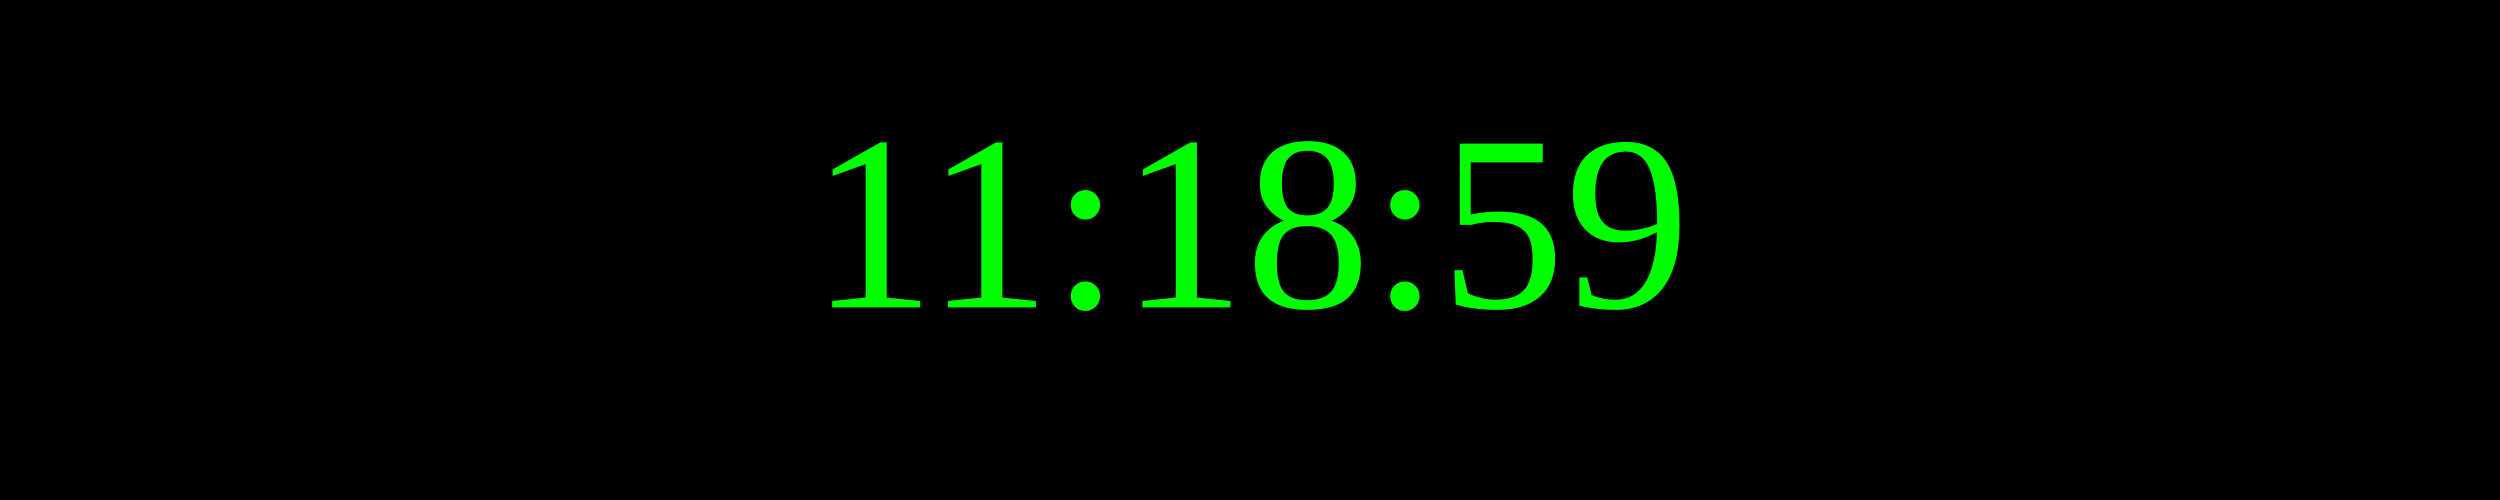
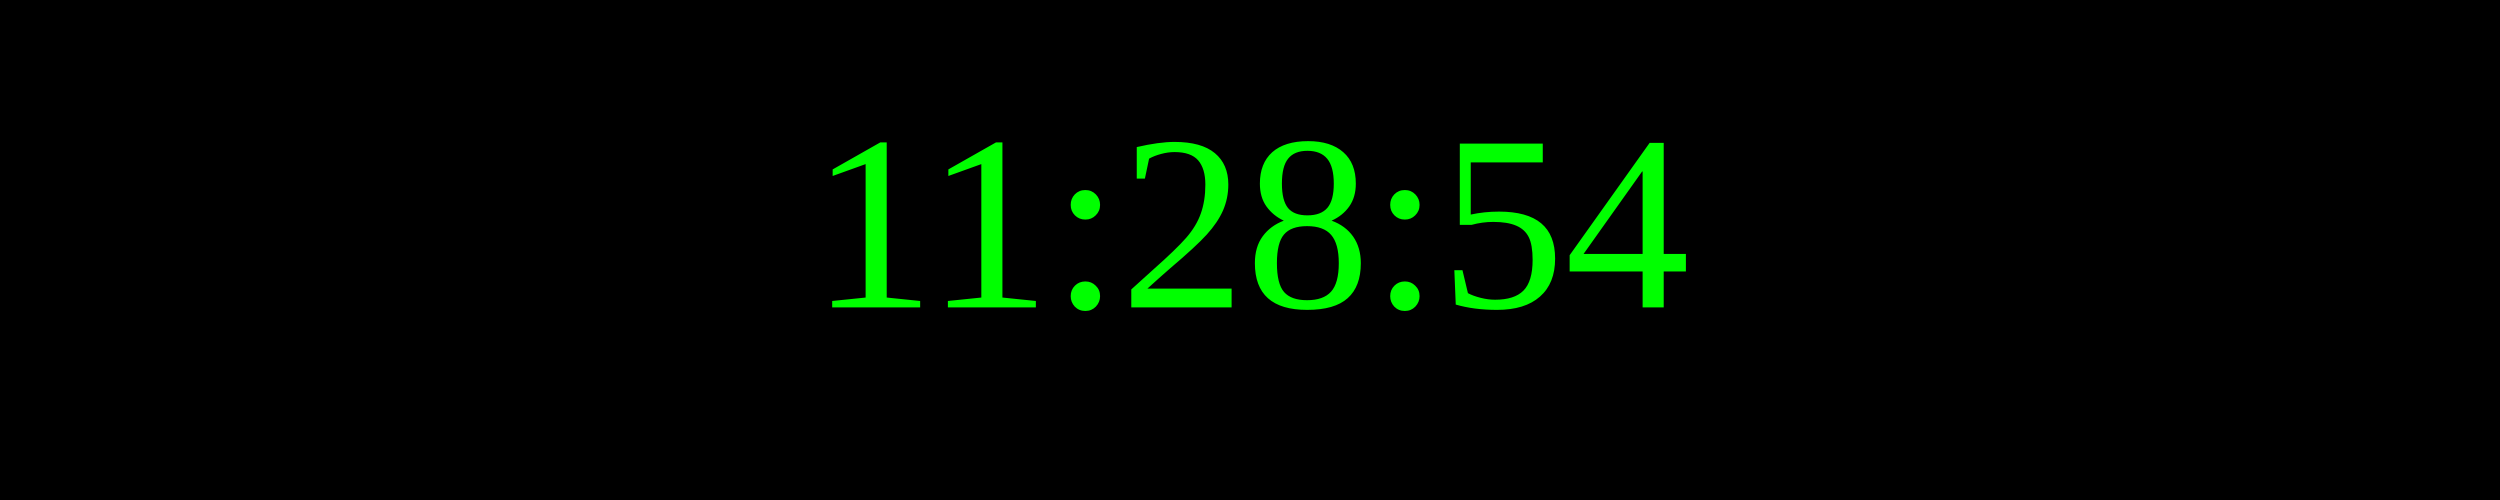
<svg xmlns="http://www.w3.org/2000/svg" width="250" height="50">
  <rect width="100%" height="100%" fill="black" />
  <text x="50%" y="50%" font-size="25" fill="lime" text-anchor="middle" dominant-baseline="middle">
- 11:18:59
+ 11:28:54
</text>
</svg>
